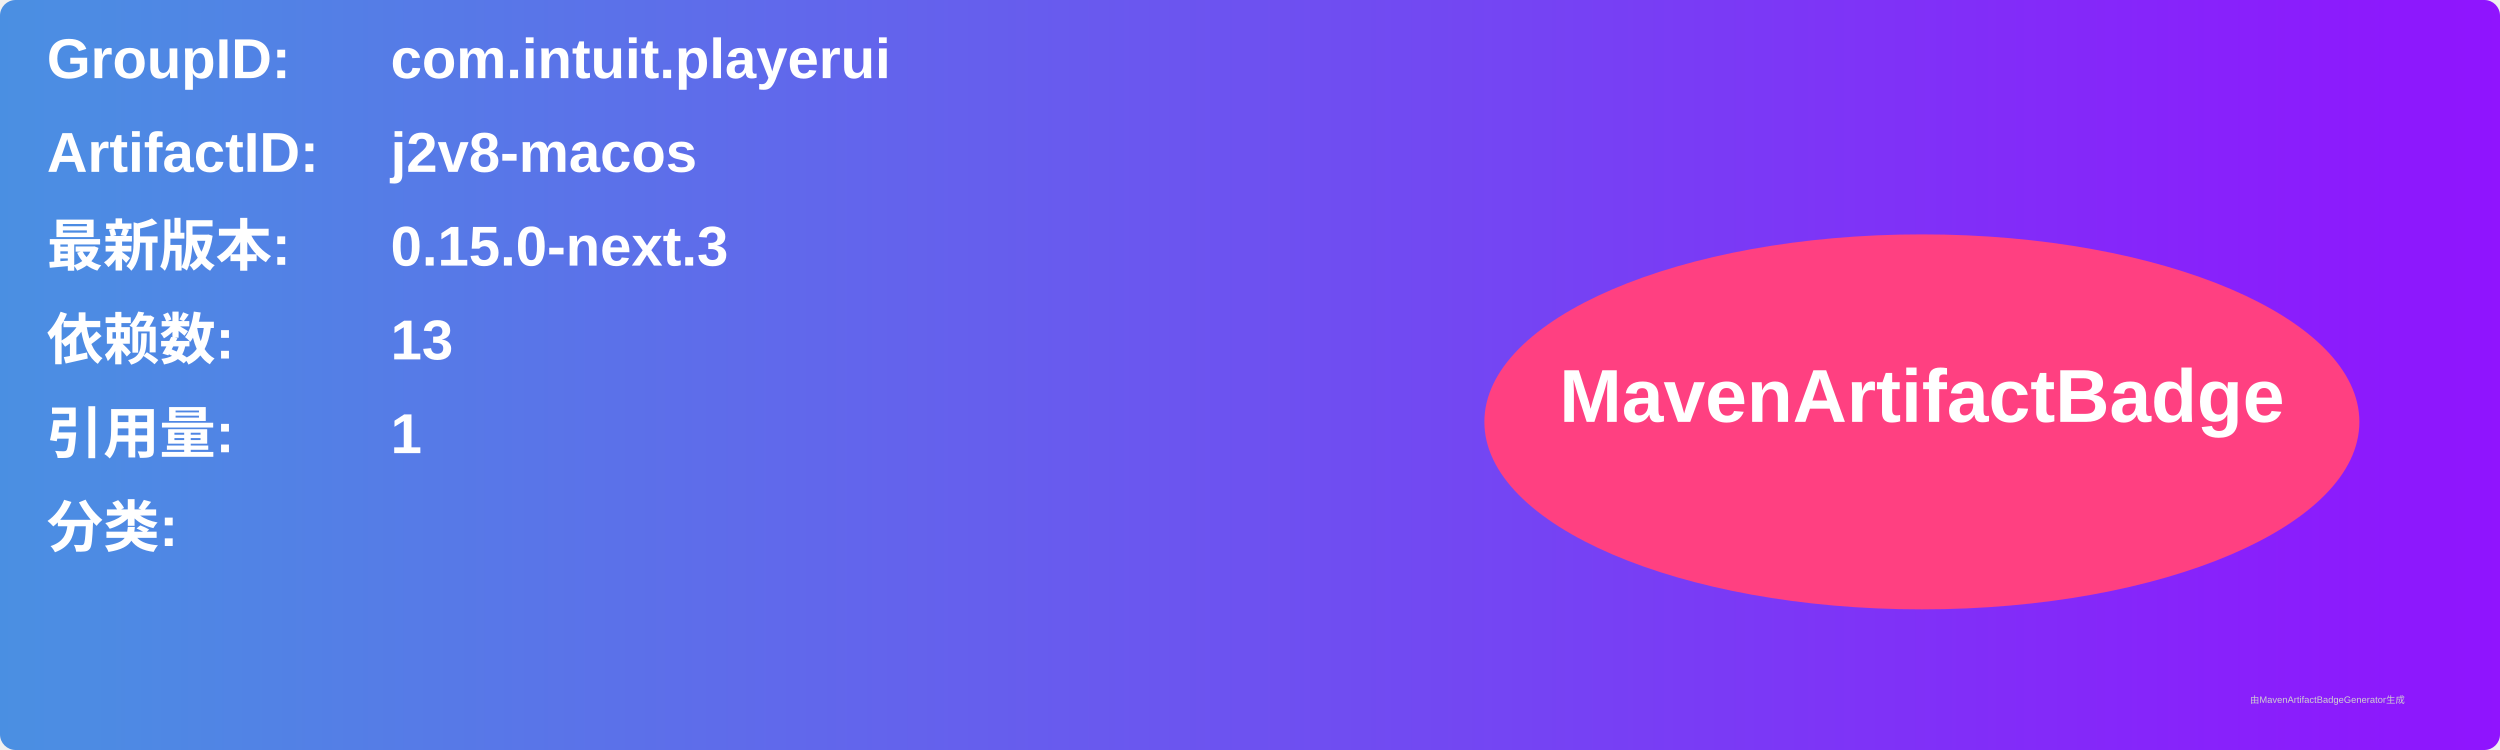
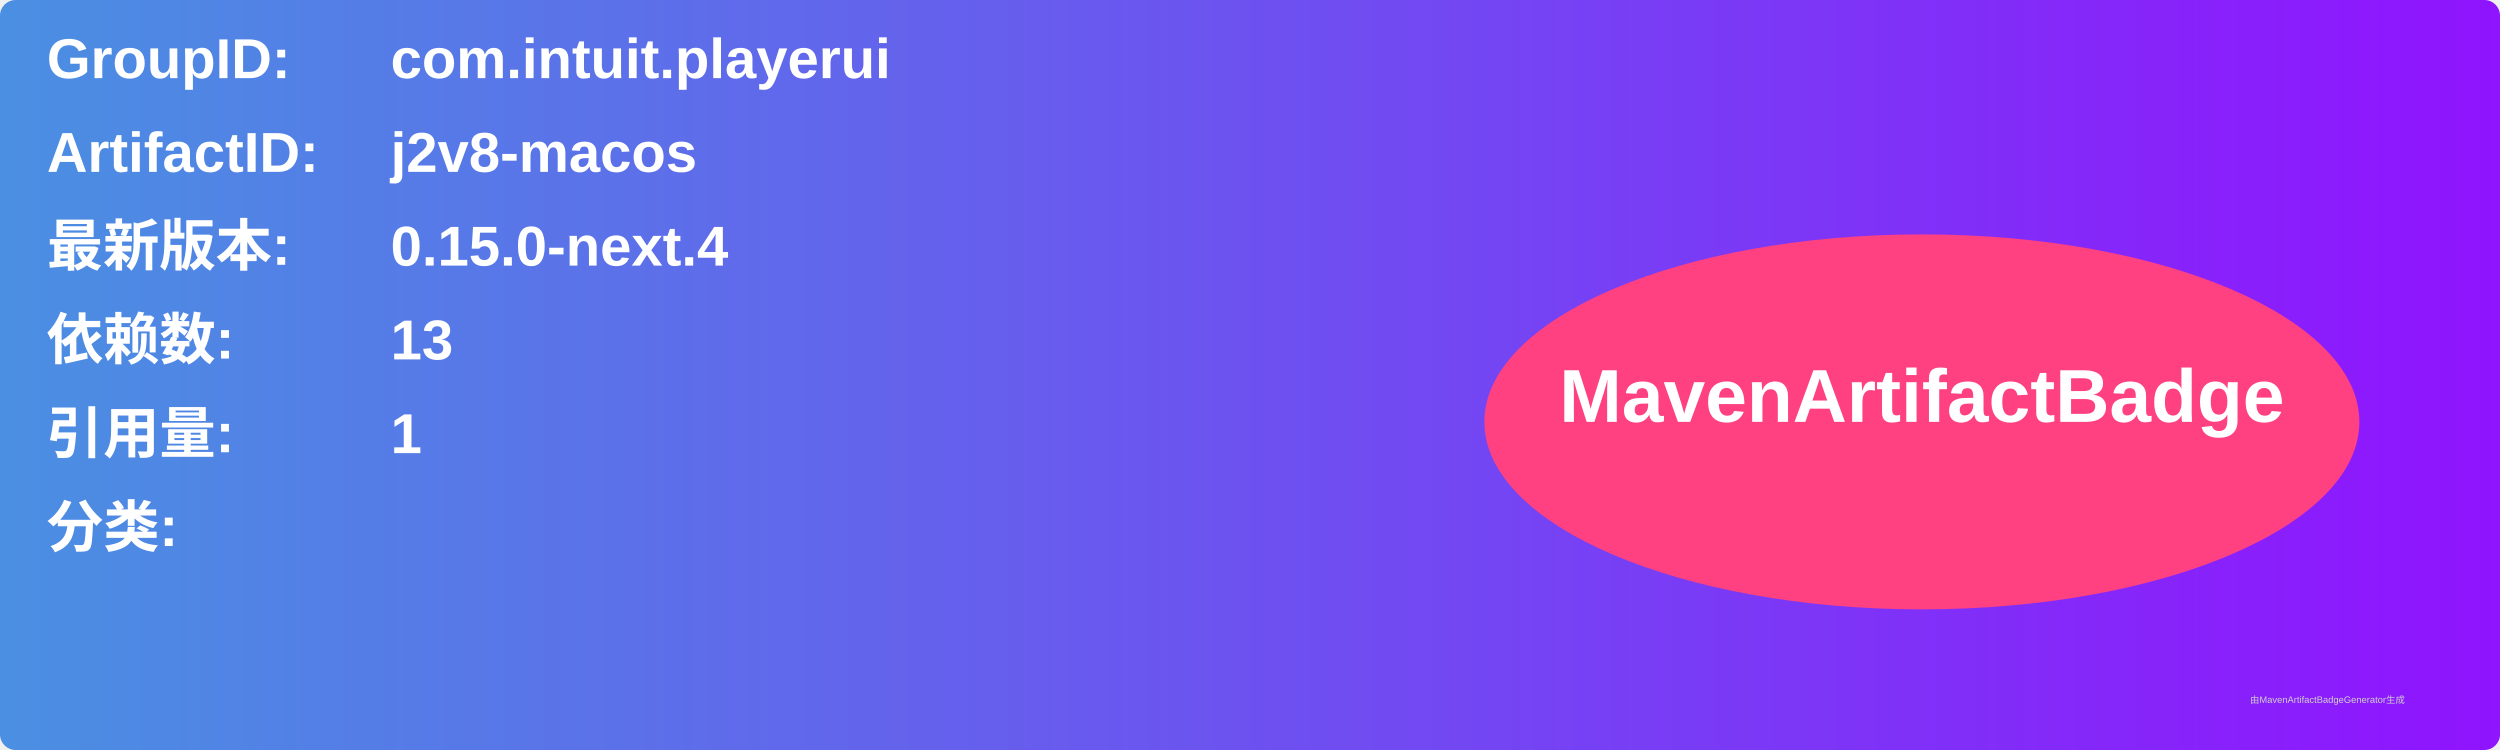
<svg xmlns="http://www.w3.org/2000/svg" width="800" height="240" viewBox="0 0 800 240">
  <linearGradient id="grad" x1="0%" y1="0%" x2="100%" y2="0%">
    <stop offset="0%" stop-color="#4a90e2" />
    <stop offset="100%" stop-color="#9013fe" />
  </linearGradient>
  <rect width="100%" height="100%" rx="5" ry="5" fill="url(#grad)" />
  <g transform="translate(15, 15)">
    <text x="0" y="10" font-family="Arial" font-size="18" fill="white" font-weight="bold" width="260">GroupID:</text>
    <text x="110" y="10" font-family="Arial" font-size="18" fill="white" font-weight="bold" width="460">com.intuit.playerui</text>
    <text x="0" y="40" font-family="Arial" font-size="18" fill="white" font-weight="bold" width="260">ArtifactID:</text>
    <text x="110" y="40" font-family="Arial" font-size="18" fill="white" font-weight="bold" width="460">j2v8-macos</text>
    <text x="0" y="70" font-family="Arial" font-size="18" fill="white" font-weight="bold">最新版本:</text>
    <text x="110" y="70" font-family="Arial" font-size="18" fill="white" font-weight="bold">
-       <tspan font-weight="bold">0.15.0-next.3</tspan>
+       <tspan font-weight="bold">0.15.0-next.4</tspan>
    </text>
    <text x="0" y="100" font-family="Arial" font-size="18" fill="white" font-weight="bold">依赖数: </text>
    <text x="110" y="100" font-family="Arial" font-size="18" fill="white">
      <tspan font-weight="bold">13</tspan>
    </text>
    <text x="0" y="130" font-family="Arial" font-size="18" fill="white" font-weight="bold">引用量: </text>
    <text x="110" y="130" font-family="Arial" font-size="18" fill="white">
      <tspan font-weight="bold">1</tspan>
    </text>
    <text x="0" y="160" font-family="Arial" font-size="18" fill="white" font-weight="bold">分类:</text>
    <text x="10" y="190" font-family="Arial" font-size="10" fill="white">
      <tspan font-weight="bold" />
    </text>
    <ellipse cx="600" cy="120" rx="140" ry="60" fill="#ff4081" />
    <text x="600" y="120" text-anchor="middle" font-family="Arial" font-size="24" fill="white" font-weight="bold">MavenArtifactBadge</text>
  </g>
  <text x="720" y="225" font-family="Arial" font-size="3" fill="#d0d0d0">由MavenArtifactBadgeGenerator生成</text>
</svg>
